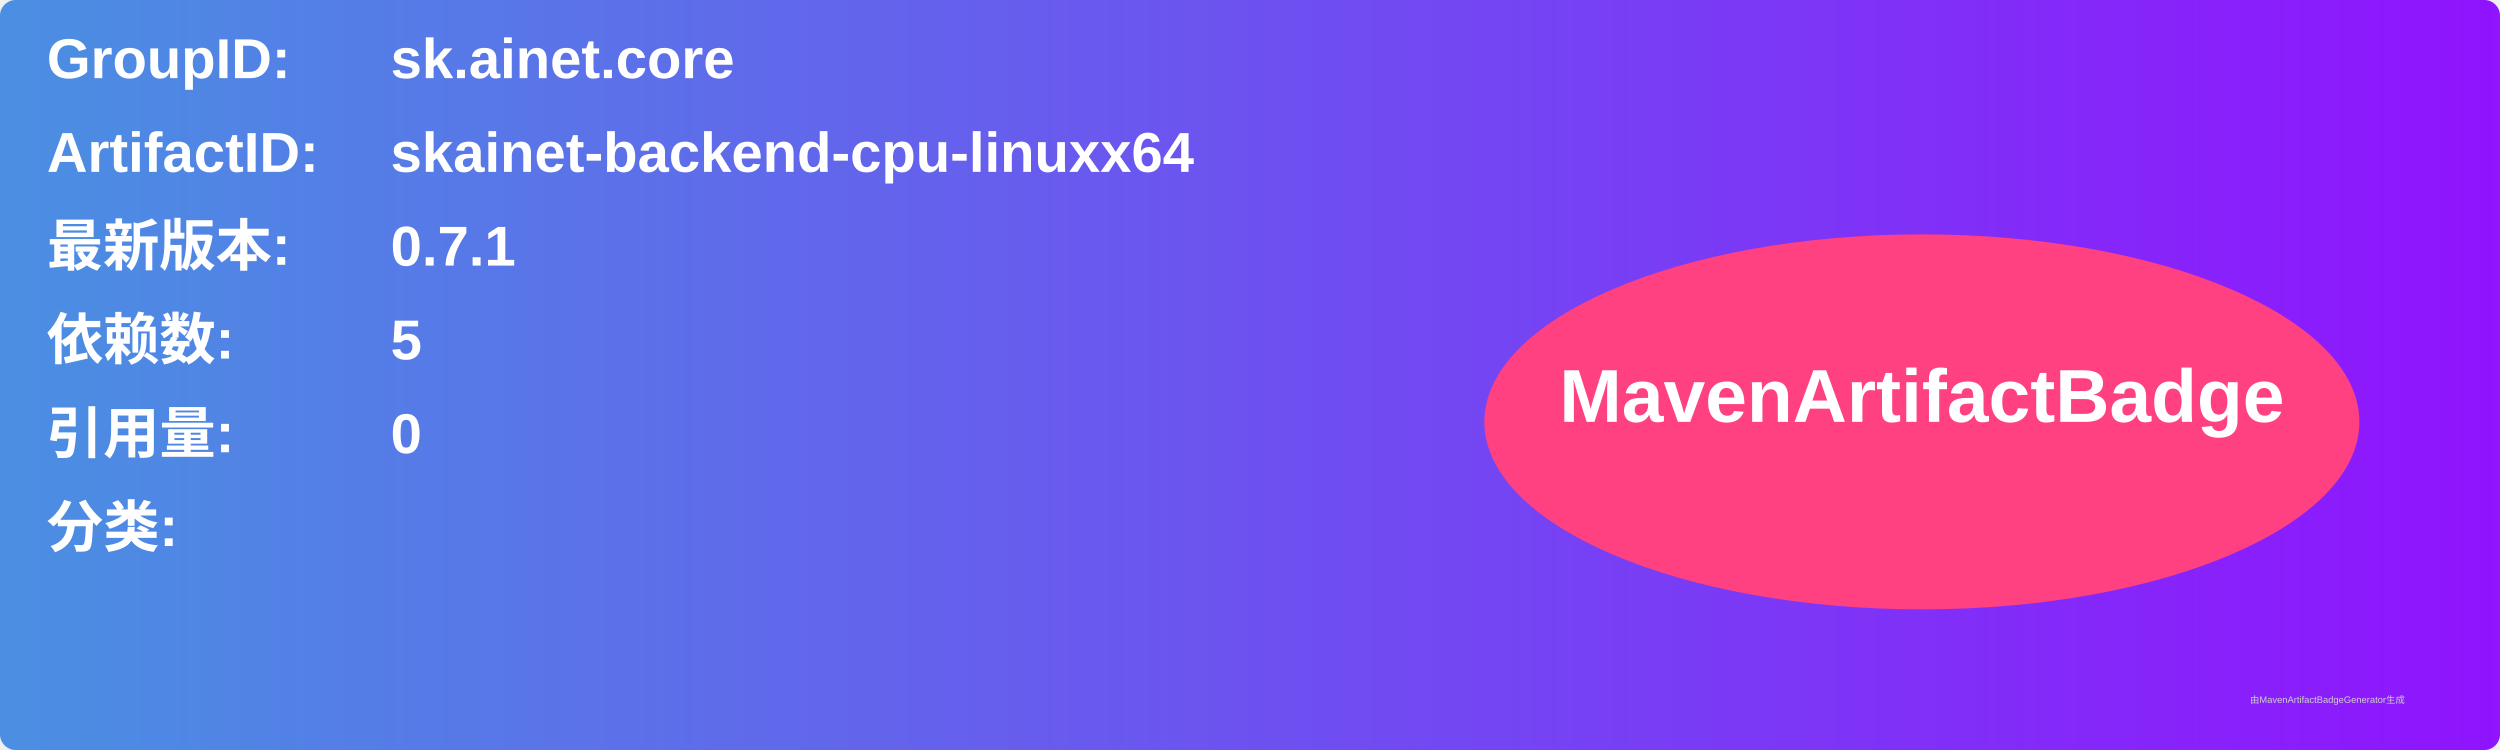
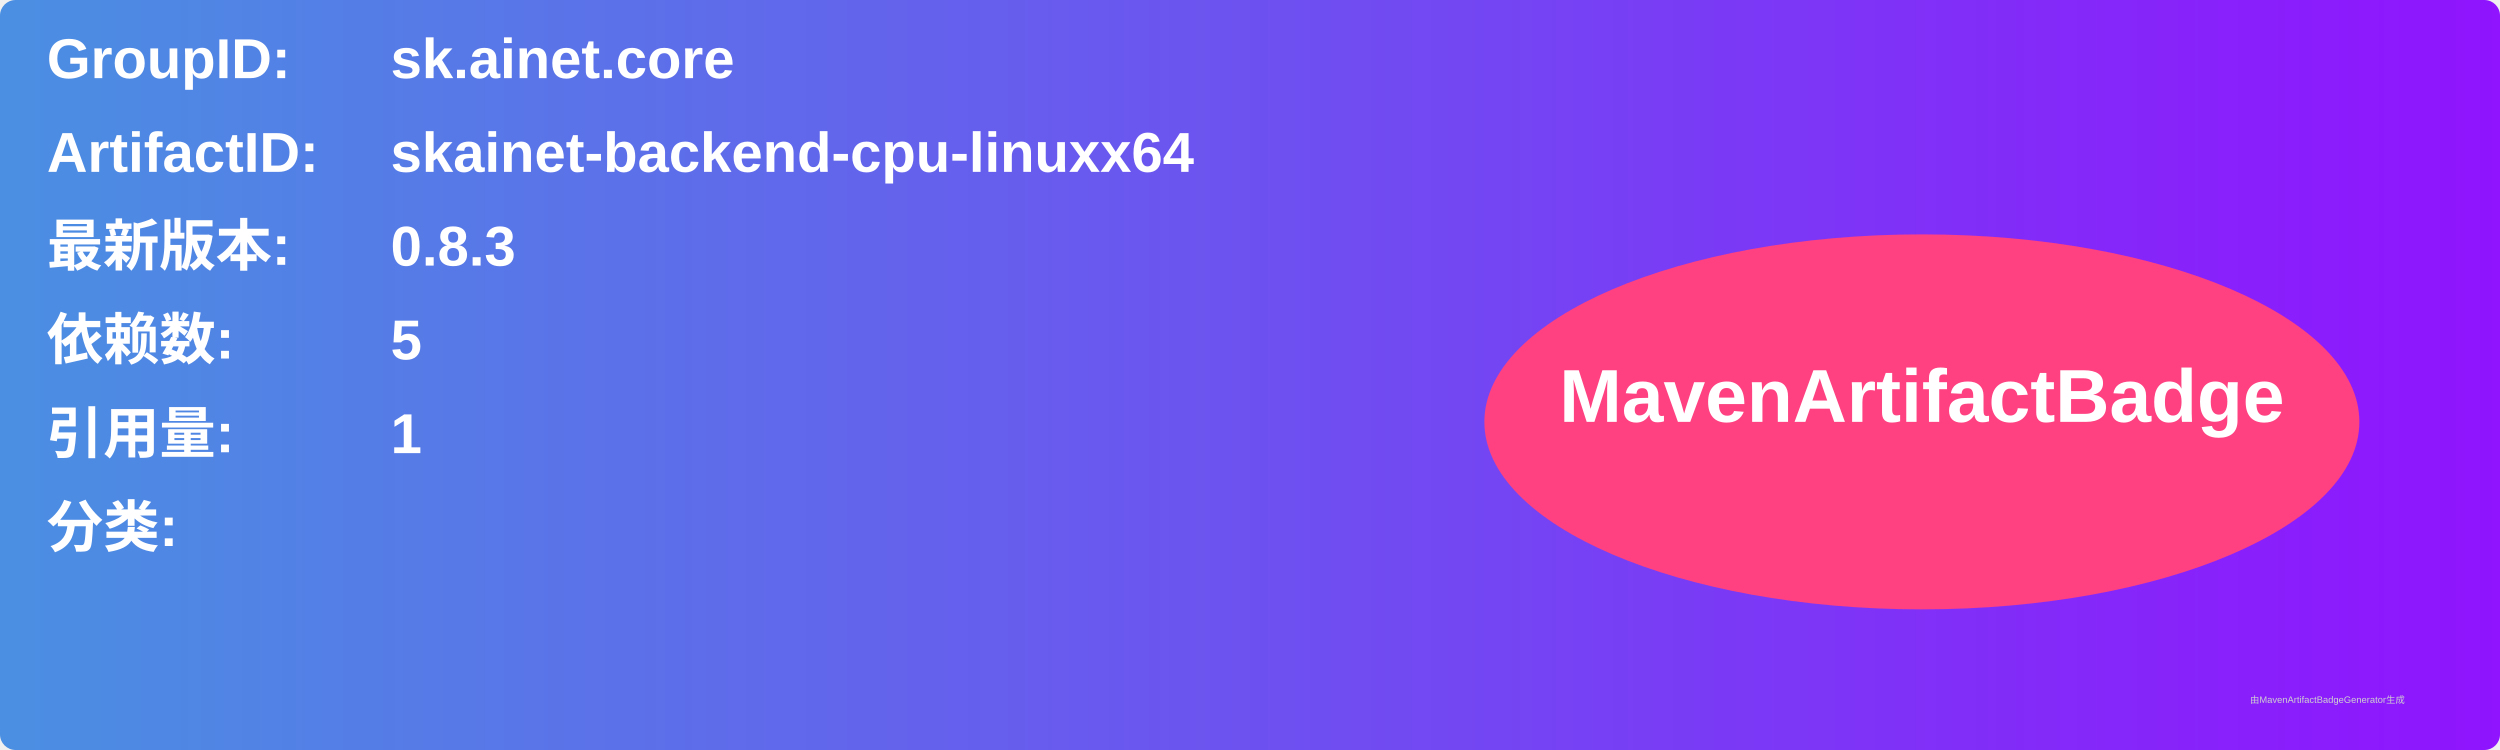
<svg xmlns="http://www.w3.org/2000/svg" width="800" height="240" viewBox="0 0 800 240">
  <linearGradient id="grad" x1="0%" y1="0%" x2="100%" y2="0%">
    <stop offset="0%" stop-color="#4a90e2" />
    <stop offset="100%" stop-color="#9013fe" />
  </linearGradient>
  <rect width="100%" height="100%" rx="5" ry="5" fill="url(#grad)" />
  <g transform="translate(15, 15)">
    <text x="0" y="10" font-family="Arial" font-size="18" fill="white" font-weight="bold" width="260">GroupID:</text>
    <text x="110" y="10" font-family="Arial" font-size="18" fill="white" font-weight="bold" width="460">sk.ainet.core</text>
    <text x="0" y="40" font-family="Arial" font-size="18" fill="white" font-weight="bold" width="260">ArtifactID:</text>
    <text x="110" y="40" font-family="Arial" font-size="18" fill="white" font-weight="bold" width="460">skainet-backend-cpu-linuxx64</text>
    <text x="0" y="70" font-family="Arial" font-size="18" fill="white" font-weight="bold">最新版本:</text>
    <text x="110" y="70" font-family="Arial" font-size="18" fill="white" font-weight="bold">
-       <tspan font-weight="bold">0.7.1</tspan>
+       <tspan font-weight="bold">0.8.3</tspan>
    </text>
    <text x="0" y="100" font-family="Arial" font-size="18" fill="white" font-weight="bold">依赖数: </text>
    <text x="110" y="100" font-family="Arial" font-size="18" fill="white">
      <tspan font-weight="bold">5</tspan>
    </text>
    <text x="0" y="130" font-family="Arial" font-size="18" fill="white" font-weight="bold">引用量: </text>
    <text x="110" y="130" font-family="Arial" font-size="18" fill="white">
-       <tspan font-weight="bold">0</tspan>
+       <tspan font-weight="bold">1</tspan>
    </text>
    <text x="0" y="160" font-family="Arial" font-size="18" fill="white" font-weight="bold">分类:</text>
    <text x="10" y="190" font-family="Arial" font-size="10" fill="white">
      <tspan font-weight="bold" />
    </text>
    <ellipse cx="600" cy="120" rx="140" ry="60" fill="#ff4081" />
    <text x="600" y="120" text-anchor="middle" font-family="Arial" font-size="24" fill="white" font-weight="bold">MavenArtifactBadge</text>
  </g>
  <text x="720" y="225" font-family="Arial" font-size="3" fill="#d0d0d0">由MavenArtifactBadgeGenerator生成</text>
</svg>
